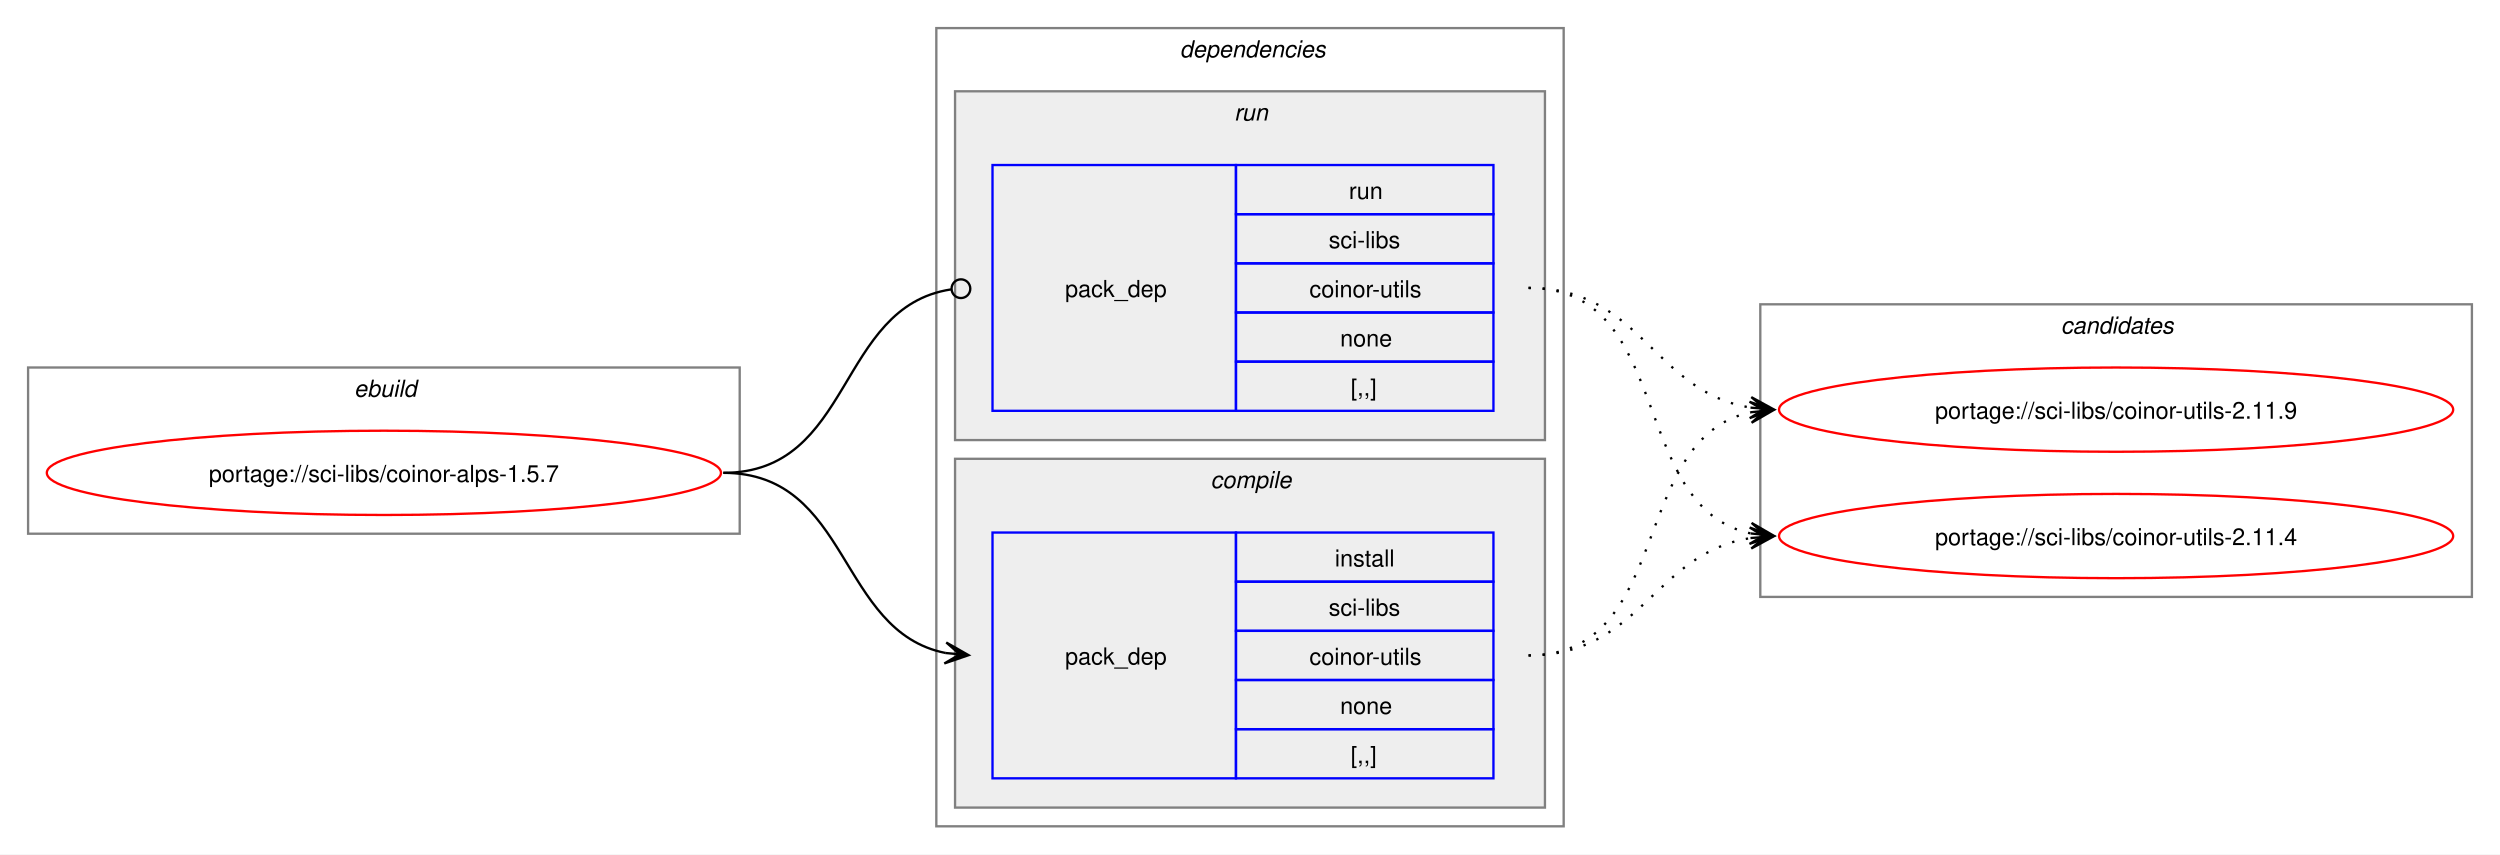
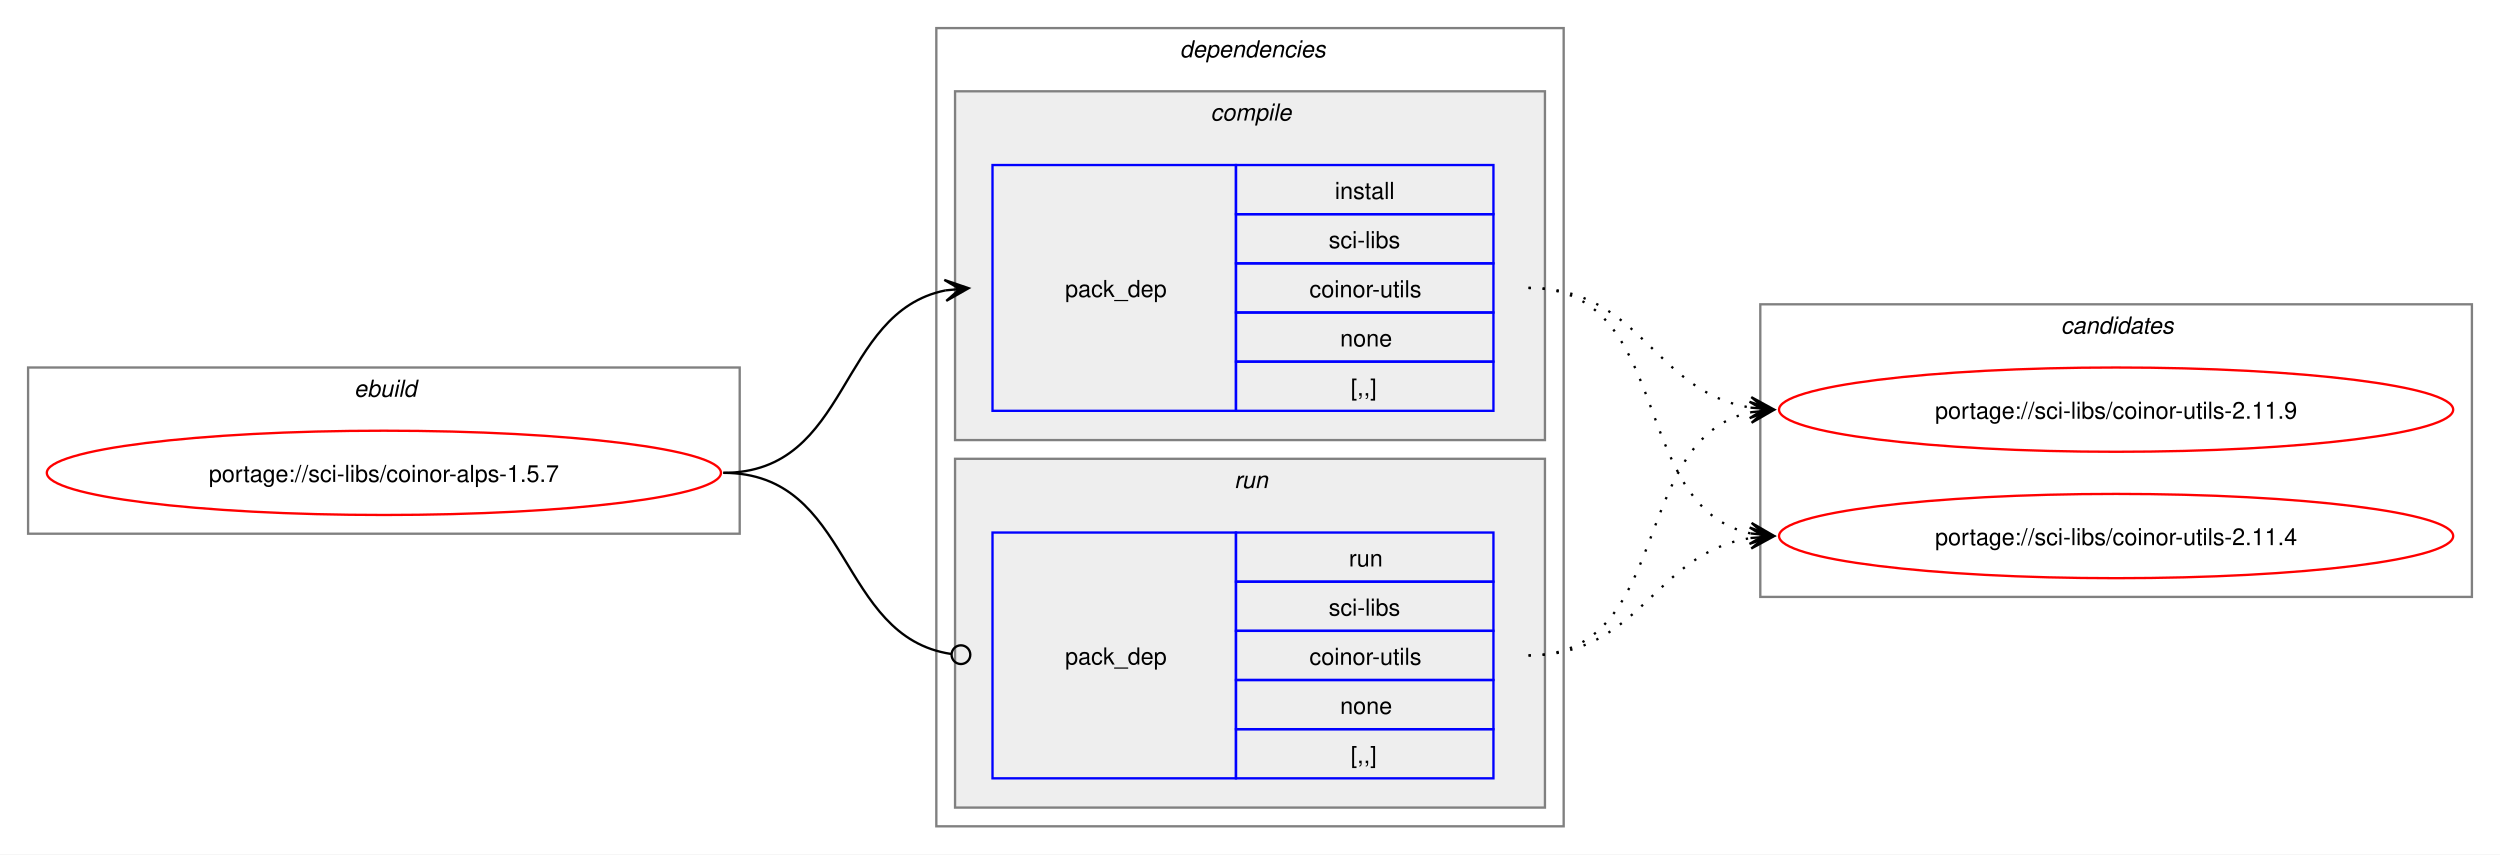
<svg xmlns="http://www.w3.org/2000/svg" xmlns:xlink="http://www.w3.org/1999/xlink" width="1068pt" height="365pt" viewBox="0.00 0.00 1068.00 365.00">
  <g id="graph0" class="graph" transform="scale(1 1) rotate(0) translate(4 361)">
    <polygon fill="white" stroke="none" points="-4,4 -4,-361 1064,-361 1064,4 -4,4" />
    <g id="clust1" class="cluster">
      <polygon fill="none" stroke="gray" points="8,-133 8,-204 312,-204 312,-133 8,-133" />
      <text text-anchor="start" x="147.25" y="-191.5" font-family="Helvetica,sans-Serif" font-style="italic" font-size="10.00">ebuild</text>
    </g>
    <g id="clust2" class="cluster">
      <polygon fill="none" stroke="gray" points="396,-8 396,-349 664,-349 664,-8 396,-8" />
      <text text-anchor="start" x="500" y="-336.5" font-family="Helvetica,sans-Serif" font-style="italic" font-size="10.00">dependencies</text>
    </g>
+     <g id="clust3" class="cluster">
+       <polygon fill="#eeeeee" stroke="gray" points="404,-173 404,-322 656,-322 656,-173 404,-173" />
+       <text text-anchor="start" x="513.12" y="-309.5" font-family="Helvetica,sans-Serif" font-style="italic" font-size="10.00">compile</text>
+     </g>
    <g id="clust6" class="cluster">
-       <polygon fill="#eeeeee" stroke="gray" points="404,-173 404,-322 656,-322 656,-173 404,-173" />
-       <text text-anchor="start" x="523.25" y="-309.5" font-family="Helvetica,sans-Serif" font-style="italic" font-size="10.00">run</text>
-     </g>
-     <g id="clust3" class="cluster">
      <polygon fill="#eeeeee" stroke="gray" points="404,-16 404,-165 656,-165 656,-16 404,-16" />
-       <text text-anchor="start" x="513.12" y="-152.5" font-family="Helvetica,sans-Serif" font-style="italic" font-size="10.00">compile</text>
+       <text text-anchor="start" x="523.25" y="-152.5" font-family="Helvetica,sans-Serif" font-style="italic" font-size="10.00">run</text>
    </g>
    <g id="clust8" class="cluster">
      <polygon fill="none" stroke="gray" points="748,-106 748,-231 1052,-231 1052,-106 748,-106" />
      <text text-anchor="start" x="876.38" y="-218.5" font-family="Helvetica,sans-Serif" font-style="italic" font-size="10.00">candidates</text>
    </g>
    <g id="node1" class="node">
      <g id="a_node1">
        <a xlink:href="../sci-libs/coinor-alps-1.5.7.svg" xlink:title="portage://sci-libs/coinor-alps-1.5.7">
          <ellipse fill="none" stroke="red" cx="160" cy="-159" rx="144" ry="18" />
          <text text-anchor="middle" x="160" y="-155.12" font-family="Helvetica,sans-Serif" font-size="10.00">portage://sci-libs/coinor-alps-1.5.7</text>
        </a>
      </g>
    </g>
    <g id="node2" class="node">
+       <polygon fill="none" stroke="blue" points="420,-185.5 420,-290.5 524,-290.5 524,-185.5 420,-185.5" />
+       <text text-anchor="start" x="451" y="-234.12" font-family="Helvetica,sans-Serif" font-size="10.00">pack_dep</text>
+       <polygon fill="none" stroke="blue" points="524,-269.5 524,-290.5 634,-290.5 634,-269.5 524,-269.5" />
+       <text text-anchor="start" x="566.25" y="-276" font-family="Helvetica,sans-Serif" font-size="10.00">install</text>
+       <polygon fill="none" stroke="blue" points="524,-248.5 524,-269.5 634,-269.5 634,-248.5 524,-248.5" />
+       <text text-anchor="start" x="563.62" y="-255" font-family="Helvetica,sans-Serif" font-size="10.00">sci-libs</text>
+       <polygon fill="none" stroke="blue" points="524,-227.5 524,-248.5 634,-248.5 634,-227.5 524,-227.5" />
+       <text text-anchor="start" x="555.38" y="-234" font-family="Helvetica,sans-Serif" font-size="10.00">coinor-utils</text>
+       <polygon fill="none" stroke="blue" points="524,-206.5 524,-227.5 634,-227.5 634,-206.5 524,-206.5" />
+       <text text-anchor="start" x="568.5" y="-213" font-family="Helvetica,sans-Serif" font-size="10.00">none</text>
+       <polygon fill="none" stroke="blue" points="524,-185.5 524,-206.5 634,-206.5 634,-185.5 524,-185.5" />
+       <text text-anchor="start" x="573" y="-192" font-family="Helvetica,sans-Serif" font-size="10.00">[,,]</text>
+     </g>
+     <g id="edge1" class="edge">
+       <path fill="none" stroke="black" d="M305,-159C359.74,-159 353.49,-227.57 399.89,-236.94" />
+       <polygon fill="black" stroke="black" points="409.79,-237.88 399.41,-241.42 406.02,-237.53 399.83,-236.94 399.83,-236.94 399.83,-236.94 406.02,-237.53 400.26,-232.46 409.79,-237.88" />
+     </g>
+     <g id="node3" class="node">
      <polygon fill="none" stroke="blue" points="420,-28.5 420,-133.5 524,-133.5 524,-28.5 420,-28.5" />
      <text text-anchor="start" x="451" y="-77.12" font-family="Helvetica,sans-Serif" font-size="10.00">pack_dep</text>
      <polygon fill="none" stroke="blue" points="524,-112.5 524,-133.5 634,-133.5 634,-112.5 524,-112.5" />
-       <text text-anchor="start" x="566.25" y="-119" font-family="Helvetica,sans-Serif" font-size="10.00">install</text>
+       <text text-anchor="start" x="572.25" y="-119" font-family="Helvetica,sans-Serif" font-size="10.00">run</text>
      <polygon fill="none" stroke="blue" points="524,-91.5 524,-112.5 634,-112.5 634,-91.5 524,-91.5" />
      <text text-anchor="start" x="563.62" y="-98" font-family="Helvetica,sans-Serif" font-size="10.00">sci-libs</text>
      <polygon fill="none" stroke="blue" points="524,-70.5 524,-91.5 634,-91.5 634,-70.5 524,-70.5" />
      <text text-anchor="start" x="555.38" y="-77" font-family="Helvetica,sans-Serif" font-size="10.00">coinor-utils</text>
      <polygon fill="none" stroke="blue" points="524,-49.5 524,-70.5 634,-70.5 634,-49.5 524,-49.5" />
      <text text-anchor="start" x="568.5" y="-56" font-family="Helvetica,sans-Serif" font-size="10.00">none</text>
      <polygon fill="none" stroke="blue" points="524,-28.5 524,-49.5 634,-49.5 634,-28.5 524,-28.5" />
      <text text-anchor="start" x="573" y="-35" font-family="Helvetica,sans-Serif" font-size="10.00">[,,]</text>
    </g>
-     <g id="edge1" class="edge">
-       <path fill="none" stroke="black" d="M305,-159C359.49,-159 353.69,-91.3 399.93,-82.04" />
-       <polygon fill="black" stroke="black" points="409.79,-81.11 400.25,-86.53 406.02,-81.47 399.83,-82.05 399.83,-82.05 399.83,-82.05 406.02,-81.47 399.41,-77.57 409.79,-81.11" />
-     </g>
-     <g id="node3" class="node">
-       <polygon fill="none" stroke="blue" points="420,-185.5 420,-290.5 524,-290.5 524,-185.5 420,-185.5" />
-       <text text-anchor="start" x="451" y="-234.12" font-family="Helvetica,sans-Serif" font-size="10.00">pack_dep</text>
-       <polygon fill="none" stroke="blue" points="524,-269.5 524,-290.5 634,-290.5 634,-269.5 524,-269.5" />
-       <text text-anchor="start" x="572.25" y="-276" font-family="Helvetica,sans-Serif" font-size="10.00">run</text>
-       <polygon fill="none" stroke="blue" points="524,-248.5 524,-269.5 634,-269.5 634,-248.5 524,-248.5" />
-       <text text-anchor="start" x="563.62" y="-255" font-family="Helvetica,sans-Serif" font-size="10.00">sci-libs</text>
-       <polygon fill="none" stroke="blue" points="524,-227.5 524,-248.5 634,-248.5 634,-227.5 524,-227.5" />
-       <text text-anchor="start" x="555.38" y="-234" font-family="Helvetica,sans-Serif" font-size="10.00">coinor-utils</text>
-       <polygon fill="none" stroke="blue" points="524,-206.5 524,-227.5 634,-227.5 634,-206.5 524,-206.5" />
-       <text text-anchor="start" x="568.5" y="-213" font-family="Helvetica,sans-Serif" font-size="10.00">none</text>
-       <polygon fill="none" stroke="blue" points="524,-185.5 524,-206.5 634,-206.5 634,-185.5 524,-185.5" />
-       <text text-anchor="start" x="573" y="-192" font-family="Helvetica,sans-Serif" font-size="10.00">[,,]</text>
-     </g>
    <g id="edge2" class="edge">
-       <path fill="none" stroke="black" d="M305,-159C360.66,-159 353.26,-229.89 402.27,-237.36" />
-       <ellipse fill="none" stroke="black" cx="406.51" cy="-237.67" rx="4" ry="4" />
+       <path fill="none" stroke="black" d="M305,-159C360.41,-159 353.47,-89.01 402.31,-81.63" />
+       <ellipse fill="none" stroke="black" cx="406.51" cy="-81.32" rx="4" ry="4" />
    </g>
    <g id="node4" class="node">
      <g id="a_node4">
        <a xlink:href="../sci-libs/coinor-utils-2.11.9.svg" xlink:title="portage://sci-libs/coinor-utils-2.11.9">
          <ellipse fill="none" stroke="red" cx="900" cy="-186" rx="144" ry="18" />
          <text text-anchor="middle" x="900" y="-182.12" font-family="Helvetica,sans-Serif" font-size="10.00">portage://sci-libs/coinor-utils-2.11.9</text>
        </a>
      </g>
    </g>
    <g id="edge3" class="edge">
-       <path fill="none" stroke="black" stroke-dasharray="1,5" d="M649,-81C711.3,-81 691.57,-173.67 743.94,-184.89" />
-       <polygon fill="black" stroke="black" points="753.79,-185.88 743.39,-189.36 750.02,-185.5 743.84,-184.88 743.84,-184.88 743.84,-184.88 750.02,-185.5 744.29,-180.4 753.79,-185.88" />
+       <path fill="none" stroke="black" stroke-dasharray="1,5" d="M649,-238C697.48,-238 702.07,-193.62 743.86,-186.86" />
+       <polygon fill="black" stroke="black" points="753.79,-186.09 744.16,-191.35 750.01,-186.38 743.81,-186.86 743.81,-186.86 743.81,-186.86 750.01,-186.38 743.47,-182.38 753.79,-186.09" />
    </g>
    <g id="node5" class="node">
      <g id="a_node5">
        <a xlink:href="../sci-libs/coinor-utils-2.11.4.svg" xlink:title="portage://sci-libs/coinor-utils-2.11.4">
          <ellipse fill="none" stroke="red" cx="900" cy="-132" rx="144" ry="18" />
          <text text-anchor="middle" x="900" y="-128.12" font-family="Helvetica,sans-Serif" font-size="10.00">portage://sci-libs/coinor-utils-2.11.4</text>
        </a>
      </g>
    </g>
    <g id="edge4" class="edge">
+       <path fill="none" stroke="black" stroke-dasharray="1,5" d="M649,-238C711.59,-238 691.33,-144.45 743.89,-133.12" />
+       <polygon fill="black" stroke="black" points="753.79,-132.12 744.29,-137.6 750.03,-132.5 743.84,-133.12 743.84,-133.12 743.84,-133.12 750.03,-132.5 743.39,-128.65 753.79,-132.12" />
+     </g>
+     <g id="edge5" class="edge">
+       <path fill="none" stroke="black" stroke-dasharray="1,5" d="M649,-81C711.3,-81 691.57,-173.67 743.94,-184.89" />
+       <polygon fill="black" stroke="black" points="753.79,-185.88 743.39,-189.36 750.02,-185.5 743.84,-184.88 743.84,-184.88 743.84,-184.88 750.02,-185.5 744.29,-180.4 753.79,-185.88" />
+     </g>
+     <g id="edge6" class="edge">
      <path fill="none" stroke="black" stroke-dasharray="1,5" d="M649,-81C697.3,-81 702.21,-124.53 743.89,-131.16" />
      <polygon fill="black" stroke="black" points="753.79,-131.91 743.47,-135.64 750.01,-131.62 743.81,-131.15 743.81,-131.15 743.81,-131.15 750.01,-131.62 744.15,-126.66 753.79,-131.91" />
    </g>
-     <g id="edge5" class="edge">
-       <path fill="none" stroke="black" stroke-dasharray="1,5" d="M649,-238C697.48,-238 702.07,-193.62 743.86,-186.86" />
-       <polygon fill="black" stroke="black" points="753.79,-186.09 744.16,-191.35 750.01,-186.38 743.81,-186.86 743.81,-186.86 743.81,-186.86 750.01,-186.38 743.47,-182.38 753.79,-186.09" />
-     </g>
-     <g id="edge6" class="edge">
-       <path fill="none" stroke="black" stroke-dasharray="1,5" d="M649,-238C711.59,-238 691.33,-144.45 743.89,-133.12" />
-       <polygon fill="black" stroke="black" points="753.79,-132.12 744.29,-137.6 750.03,-132.5 743.84,-133.12 743.84,-133.12 743.84,-133.12 750.03,-132.5 743.39,-128.65 753.79,-132.12" />
-     </g>
  </g>
</svg>
